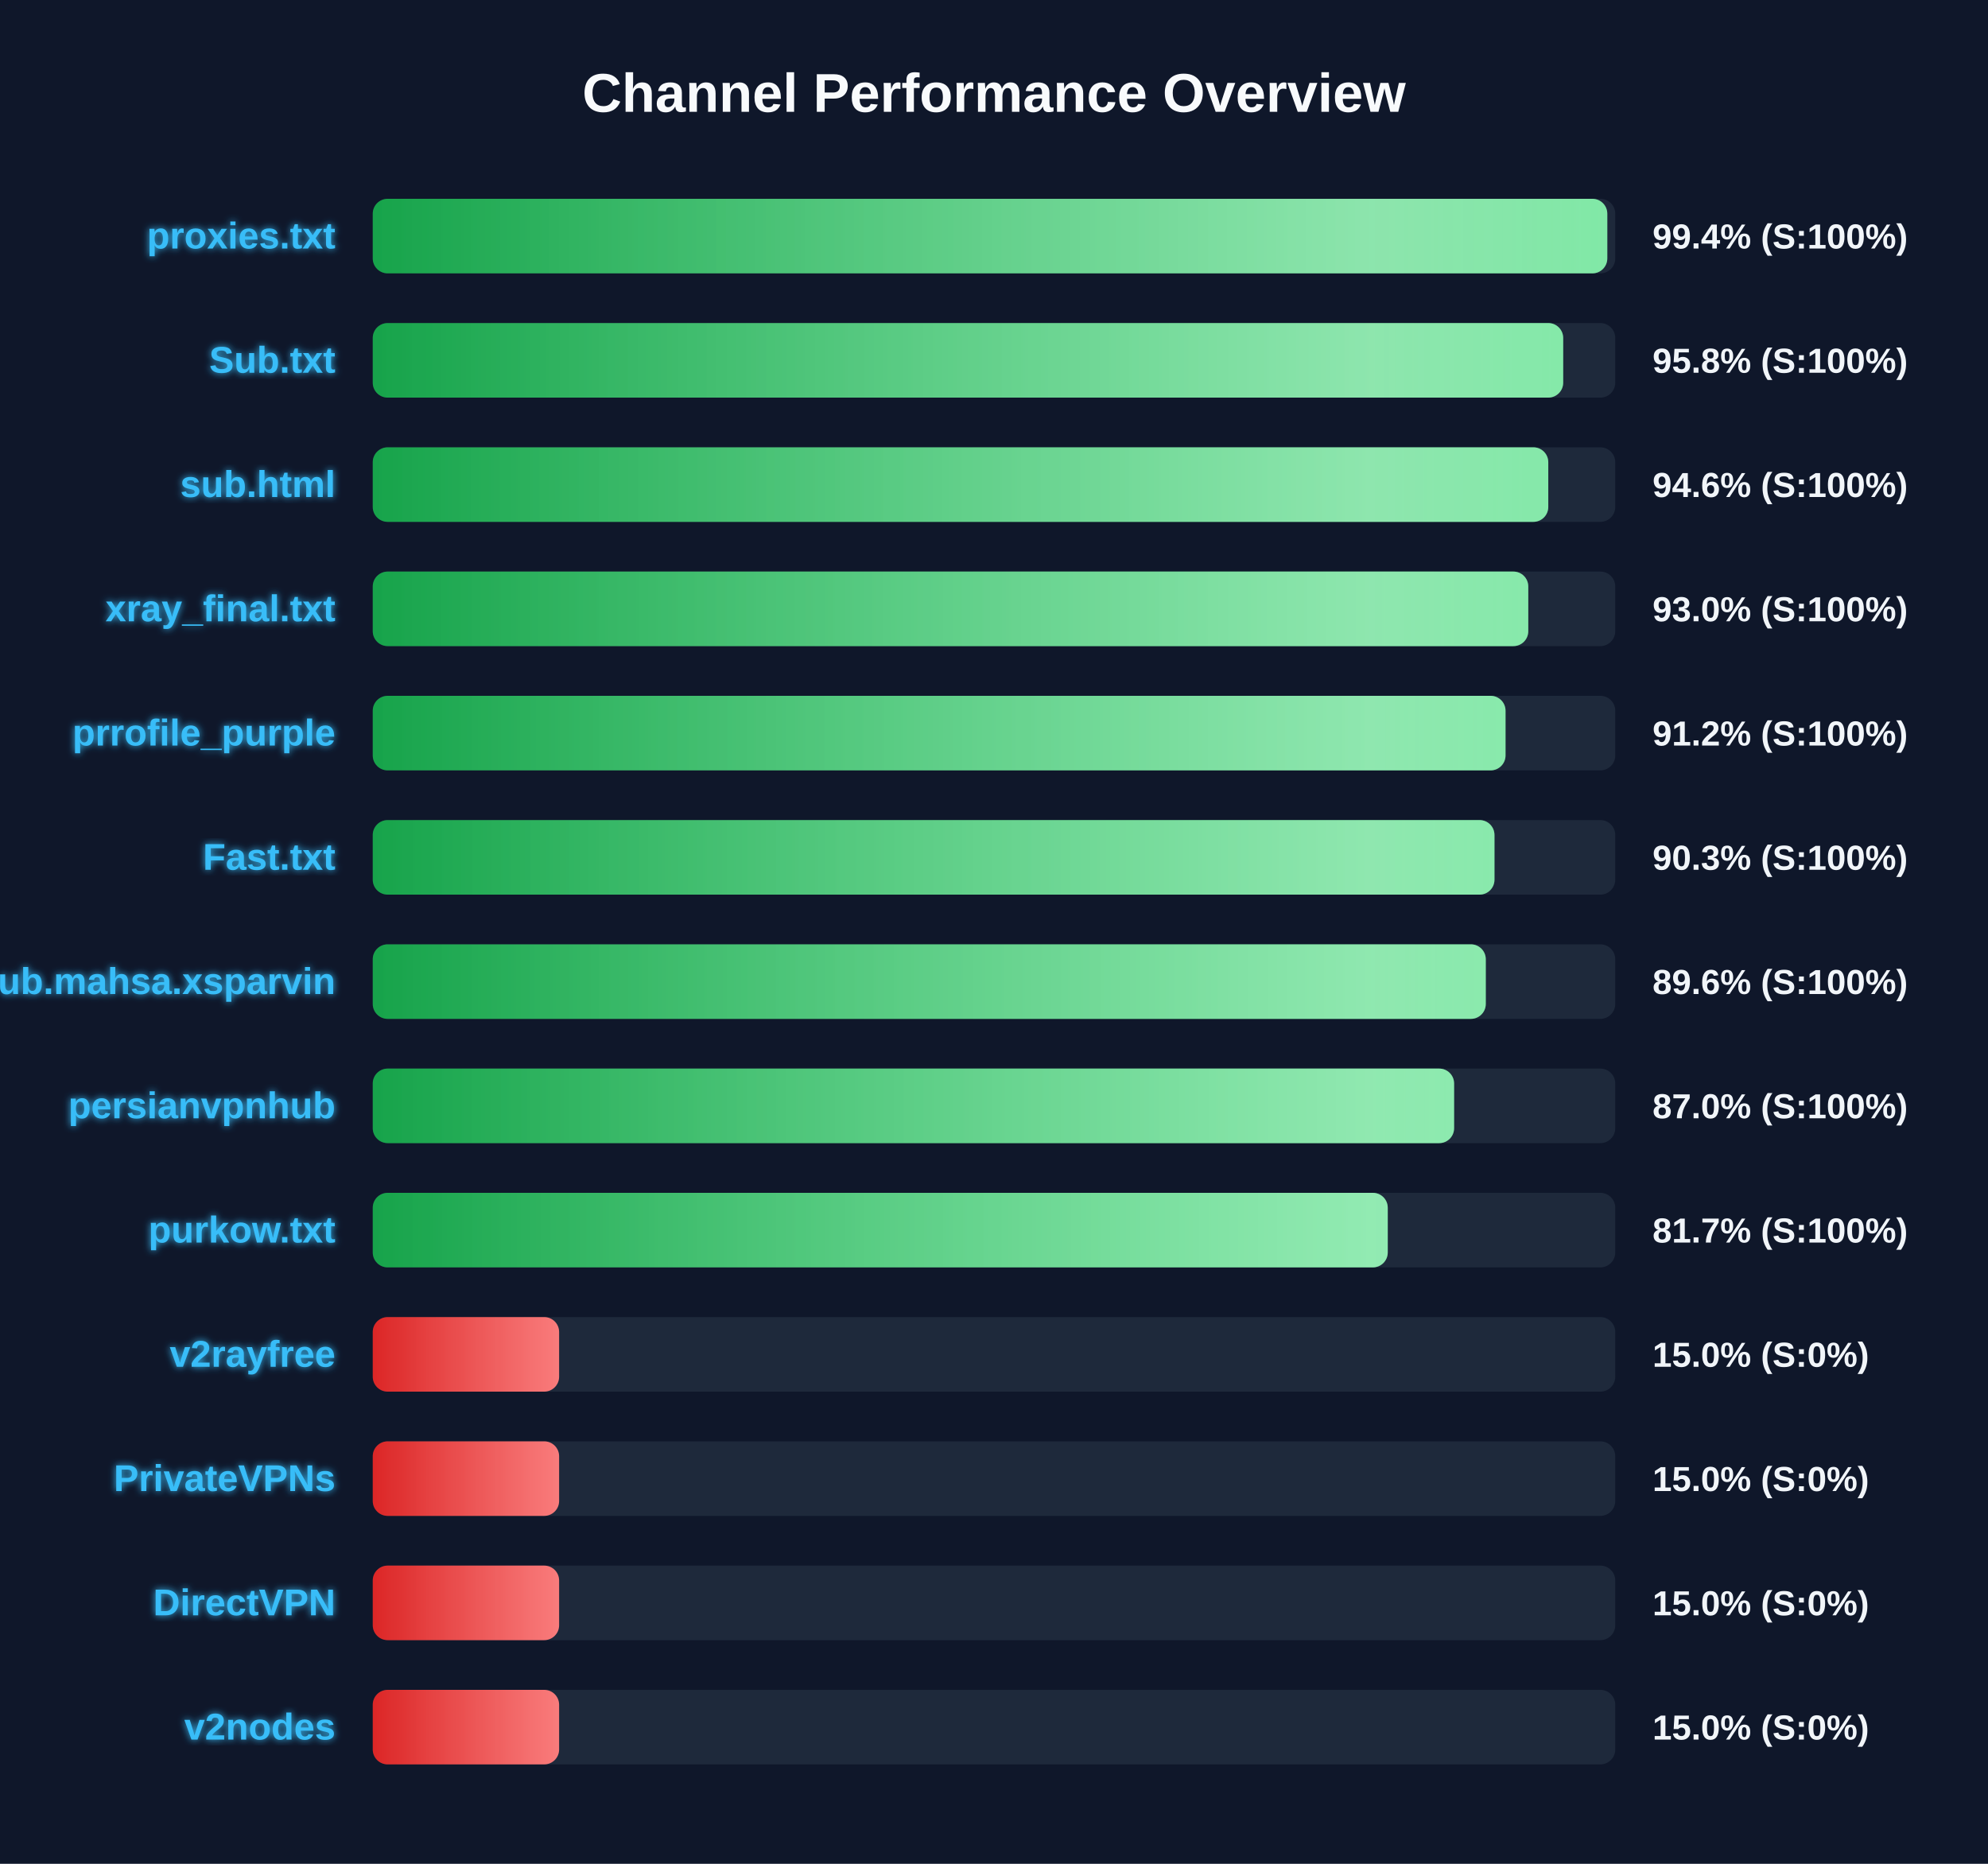
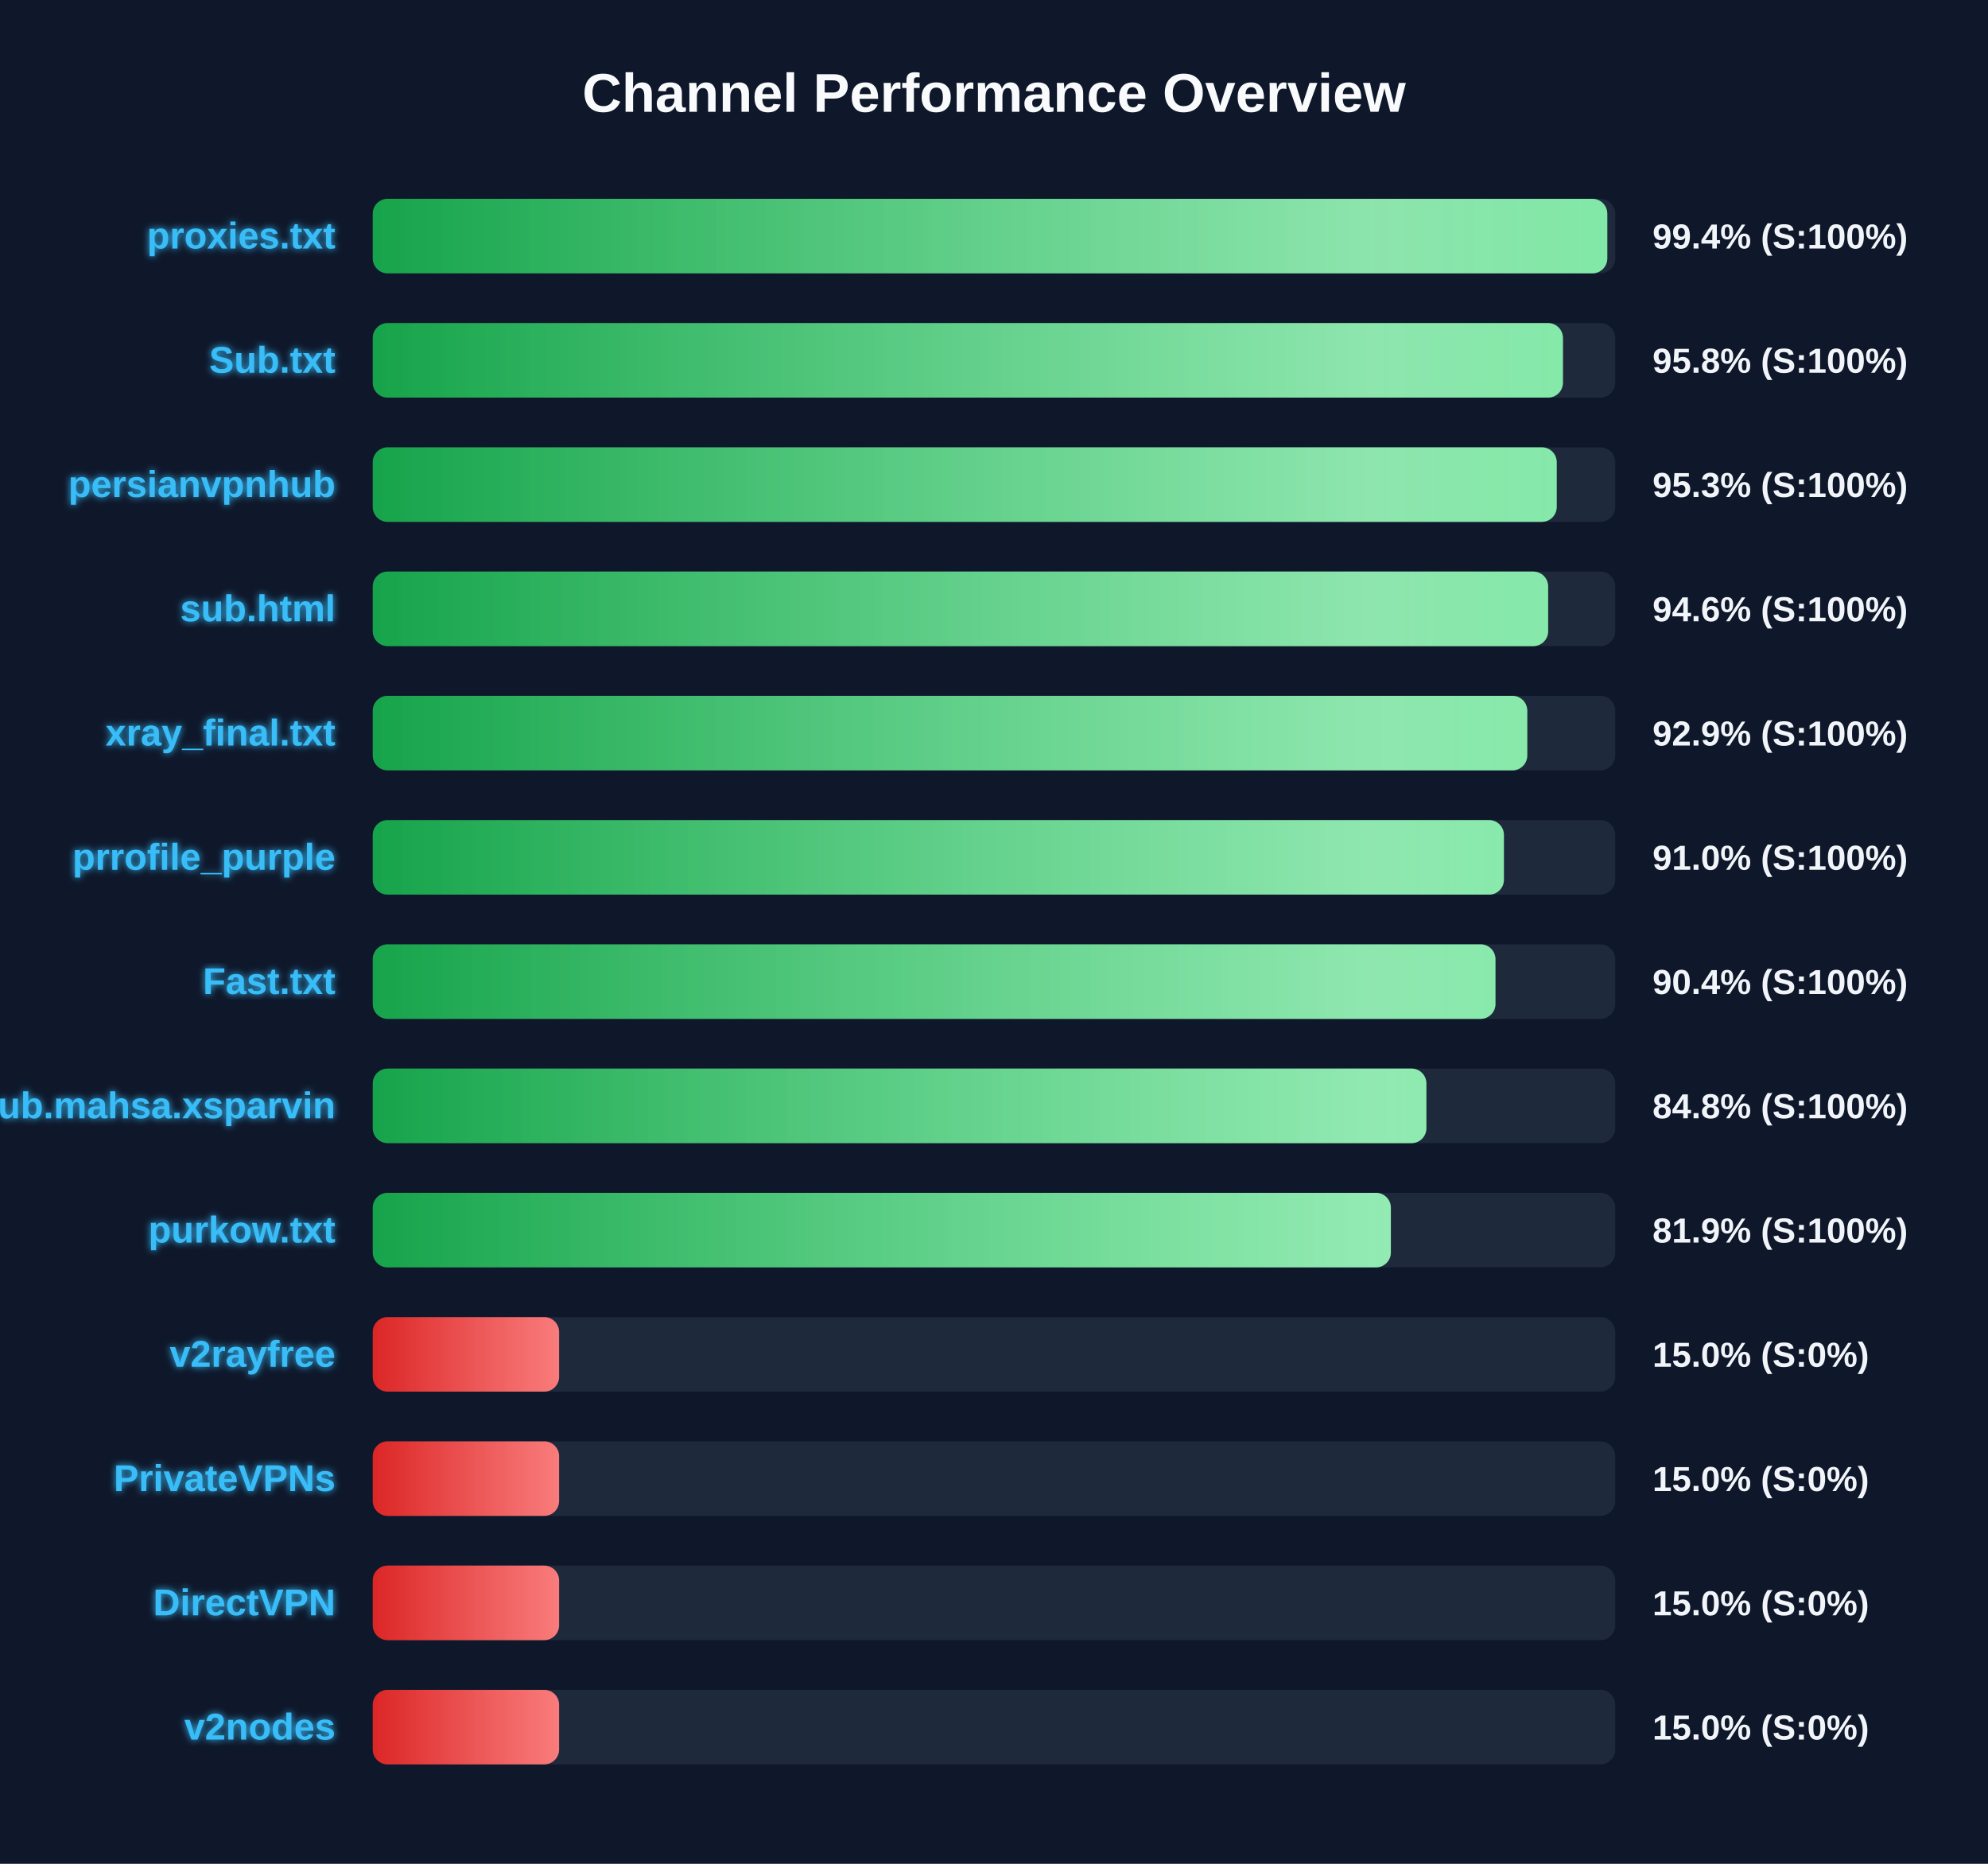
<svg xmlns="http://www.w3.org/2000/svg" width="800" height="750" version="1.1">
  <defs>
    <linearGradient id="grad-green" x1="0%" y1="0%" x2="100%" y2="0%">
      <stop offset="0%" stop-color="#16a34a" />
      <stop offset="100%" stop-color="#4ade80" />
    </linearGradient>
    <linearGradient id="grad-yellow" x1="0%" y1="0%" x2="100%" y2="0%">
      <stop offset="0%" stop-color="#ca8a04" />
      <stop offset="100%" stop-color="#fde047" />
    </linearGradient>
    <linearGradient id="grad-red" x1="0%" y1="0%" x2="100%" y2="0%">
      <stop offset="0%" stop-color="#dc2626" />
      <stop offset="100%" stop-color="#f87171" />
    </linearGradient>
    <linearGradient id="shimmer" x1="0%" y1="0%" x2="100%" y2="0%">
      <stop offset="0%" stop-color="rgba(255,255,255,0)" />
      <stop offset="50%" stop-color="rgba(255,255,255,0.4)" />
      <stop offset="100%" stop-color="rgba(255,255,255,0)" />
    </linearGradient>
    <filter id="glow" x="-20%" y="-20%" width="140%" height="140%">
      <feGaussianBlur stdDeviation="1.5" result="blur" />
      <feComposite in="SourceGraphic" in2="blur" operator="over" />
    </filter>
  </defs>
  <style>
        .bg-rect { fill: #0f172a; }
        .title { font: bold 22px 'Segoe UI', Arial, sans-serif; fill: #f8fafc; }
        .row { font: bold 15px 'Segoe UI', Arial, sans-serif; fill: #38bdf8; filter: url(#glow); }
        .score { font: bold 14px 'Segoe UI', Arial, sans-serif; fill: #f1f5f9; }
        @keyframes shimmer-anim {
            0% { transform: translateX(-100%); }
            100% { transform: translateX(200%); }
        }
        .shimmer-rect {
            animation: shimmer-anim 2.5s infinite linear;
        }
    </style>
  <rect width="100%" height="100%" class="bg-rect" />
  <text x="400" y="45" text-anchor="middle" class="title">Channel Performance Overview</text>
  <rect x="150" y="80" width="500" height="30" fill="#1e293b" rx="6" />
  <clipPath id="clip-0">
    <rect x="150" y="80" width="496.8" height="30" rx="6" />
  </clipPath>
  <rect x="150" y="80" width="496.8" height="30" fill="url(#grad-green)" rx="6" />
  <g clip-path="url(#clip-0)">
    <rect x="150" y="80" width="100%" height="30" fill="url(#shimmer)" class="shimmer-rect" />
  </g>
  <text x="135" y="100" text-anchor="end" class="row">proxies.txt</text>
  <text x="665" y="100" text-anchor="start" class="score">99.4% (S:100%)</text>
  <rect x="150" y="130" width="500" height="30" fill="#1e293b" rx="6" />
  <clipPath id="clip-1">
-     <rect x="150" y="130" width="479.05" height="30" rx="6" />
+     <rect x="150" y="130" width="478.95" height="30" rx="6" />
  </clipPath>
-   <rect x="150" y="130" width="479.05" height="30" fill="url(#grad-green)" rx="6" />
+   <rect x="150" y="130" width="478.95" height="30" fill="url(#grad-green)" rx="6" />
  <g clip-path="url(#clip-1)">
    <rect x="150" y="130" width="100%" height="30" fill="url(#shimmer)" class="shimmer-rect" />
  </g>
  <text x="135" y="150" text-anchor="end" class="row">Sub.txt</text>
  <text x="665" y="150" text-anchor="start" class="score">95.8% (S:100%)</text>
  <rect x="150" y="180" width="500" height="30" fill="#1e293b" rx="6" />
  <clipPath id="clip-2">
-     <rect x="150" y="180" width="473.05" height="30" rx="6" />
+     <rect x="150" y="180" width="476.45" height="30" rx="6" />
  </clipPath>
-   <rect x="150" y="180" width="473.05" height="30" fill="url(#grad-green)" rx="6" />
+   <rect x="150" y="180" width="476.45" height="30" fill="url(#grad-green)" rx="6" />
  <g clip-path="url(#clip-2)">
    <rect x="150" y="180" width="100%" height="30" fill="url(#shimmer)" class="shimmer-rect" />
  </g>
-   <text x="135" y="200" text-anchor="end" class="row">sub.html</text>
-   <text x="665" y="200" text-anchor="start" class="score">94.6% (S:100%)</text>
+   <text x="135" y="200" text-anchor="end" class="row">persianvpnhub</text>
+   <text x="665" y="200" text-anchor="start" class="score">95.3% (S:100%)</text>
  <rect x="150" y="230" width="500" height="30" fill="#1e293b" rx="6" />
  <clipPath id="clip-3">
-     <rect x="150" y="230" width="465.0" height="30" rx="6" />
+     <rect x="150" y="230" width="473.0" height="30" rx="6" />
  </clipPath>
-   <rect x="150" y="230" width="465.0" height="30" fill="url(#grad-green)" rx="6" />
+   <rect x="150" y="230" width="473.0" height="30" fill="url(#grad-green)" rx="6" />
  <g clip-path="url(#clip-3)">
    <rect x="150" y="230" width="100%" height="30" fill="url(#shimmer)" class="shimmer-rect" />
  </g>
-   <text x="135" y="250" text-anchor="end" class="row">xray_final.txt</text>
-   <text x="665" y="250" text-anchor="start" class="score">93.0% (S:100%)</text>
+   <text x="135" y="250" text-anchor="end" class="row">sub.html</text>
+   <text x="665" y="250" text-anchor="start" class="score">94.6% (S:100%)</text>
  <rect x="150" y="280" width="500" height="30" fill="#1e293b" rx="6" />
  <clipPath id="clip-4">
-     <rect x="150" y="280" width="455.85" height="30" rx="6" />
+     <rect x="150" y="280" width="464.6" height="30" rx="6" />
  </clipPath>
-   <rect x="150" y="280" width="455.85" height="30" fill="url(#grad-green)" rx="6" />
+   <rect x="150" y="280" width="464.6" height="30" fill="url(#grad-green)" rx="6" />
  <g clip-path="url(#clip-4)">
    <rect x="150" y="280" width="100%" height="30" fill="url(#shimmer)" class="shimmer-rect" />
  </g>
-   <text x="135" y="300" text-anchor="end" class="row">prrofile_purple</text>
-   <text x="665" y="300" text-anchor="start" class="score">91.2% (S:100%)</text>
+   <text x="135" y="300" text-anchor="end" class="row">xray_final.txt</text>
+   <text x="665" y="300" text-anchor="start" class="score">92.9% (S:100%)</text>
  <rect x="150" y="330" width="500" height="30" fill="#1e293b" rx="6" />
  <clipPath id="clip-5">
-     <rect x="150" y="330" width="451.4" height="30" rx="6" />
+     <rect x="150" y="330" width="455.2" height="30" rx="6" />
  </clipPath>
-   <rect x="150" y="330" width="451.4" height="30" fill="url(#grad-green)" rx="6" />
+   <rect x="150" y="330" width="455.2" height="30" fill="url(#grad-green)" rx="6" />
  <g clip-path="url(#clip-5)">
    <rect x="150" y="330" width="100%" height="30" fill="url(#shimmer)" class="shimmer-rect" />
  </g>
-   <text x="135" y="350" text-anchor="end" class="row">Fast.txt</text>
-   <text x="665" y="350" text-anchor="start" class="score">90.3% (S:100%)</text>
+   <text x="135" y="350" text-anchor="end" class="row">prrofile_purple</text>
+   <text x="665" y="350" text-anchor="start" class="score">91.0% (S:100%)</text>
  <rect x="150" y="380" width="500" height="30" fill="#1e293b" rx="6" />
  <clipPath id="clip-6">
-     <rect x="150" y="380" width="447.9" height="30" rx="6" />
+     <rect x="150" y="380" width="451.8" height="30" rx="6" />
  </clipPath>
-   <rect x="150" y="380" width="447.9" height="30" fill="url(#grad-green)" rx="6" />
+   <rect x="150" y="380" width="451.8" height="30" fill="url(#grad-green)" rx="6" />
  <g clip-path="url(#clip-6)">
    <rect x="150" y="380" width="100%" height="30" fill="url(#shimmer)" class="shimmer-rect" />
  </g>
-   <text x="135" y="400" text-anchor="end" class="row">Sub.mahsa.xsparvin</text>
-   <text x="665" y="400" text-anchor="start" class="score">89.6% (S:100%)</text>
+   <text x="135" y="400" text-anchor="end" class="row">Fast.txt</text>
+   <text x="665" y="400" text-anchor="start" class="score">90.4% (S:100%)</text>
  <rect x="150" y="430" width="500" height="30" fill="#1e293b" rx="6" />
  <clipPath id="clip-7">
-     <rect x="150" y="430" width="435.15" height="30" rx="6" />
+     <rect x="150" y="430" width="424.0" height="30" rx="6" />
  </clipPath>
-   <rect x="150" y="430" width="435.15" height="30" fill="url(#grad-green)" rx="6" />
+   <rect x="150" y="430" width="424.0" height="30" fill="url(#grad-green)" rx="6" />
  <g clip-path="url(#clip-7)">
    <rect x="150" y="430" width="100%" height="30" fill="url(#shimmer)" class="shimmer-rect" />
  </g>
-   <text x="135" y="450" text-anchor="end" class="row">persianvpnhub</text>
-   <text x="665" y="450" text-anchor="start" class="score">87.0% (S:100%)</text>
+   <text x="135" y="450" text-anchor="end" class="row">Sub.mahsa.xsparvin</text>
+   <text x="665" y="450" text-anchor="start" class="score">84.8% (S:100%)</text>
  <rect x="150" y="480" width="500" height="30" fill="#1e293b" rx="6" />
  <clipPath id="clip-8">
-     <rect x="150" y="480" width="408.45" height="30" rx="6" />
+     <rect x="150" y="480" width="409.7" height="30" rx="6" />
  </clipPath>
-   <rect x="150" y="480" width="408.45" height="30" fill="url(#grad-green)" rx="6" />
+   <rect x="150" y="480" width="409.7" height="30" fill="url(#grad-green)" rx="6" />
  <g clip-path="url(#clip-8)">
    <rect x="150" y="480" width="100%" height="30" fill="url(#shimmer)" class="shimmer-rect" />
  </g>
  <text x="135" y="500" text-anchor="end" class="row">purkow.txt</text>
-   <text x="665" y="500" text-anchor="start" class="score">81.7% (S:100%)</text>
+   <text x="665" y="500" text-anchor="start" class="score">81.9% (S:100%)</text>
  <rect x="150" y="530" width="500" height="30" fill="#1e293b" rx="6" />
  <clipPath id="clip-9">
    <rect x="150" y="530" width="75.0" height="30" rx="6" />
  </clipPath>
  <rect x="150" y="530" width="75.0" height="30" fill="url(#grad-red)" rx="6" />
  <g clip-path="url(#clip-9)">
    <rect x="150" y="530" width="100%" height="30" fill="url(#shimmer)" class="shimmer-rect" />
  </g>
  <text x="135" y="550" text-anchor="end" class="row">v2rayfree</text>
  <text x="665" y="550" text-anchor="start" class="score">15.0% (S:0%)</text>
  <rect x="150" y="580" width="500" height="30" fill="#1e293b" rx="6" />
  <clipPath id="clip-10">
    <rect x="150" y="580" width="75.0" height="30" rx="6" />
  </clipPath>
  <rect x="150" y="580" width="75.0" height="30" fill="url(#grad-red)" rx="6" />
  <g clip-path="url(#clip-10)">
    <rect x="150" y="580" width="100%" height="30" fill="url(#shimmer)" class="shimmer-rect" />
  </g>
  <text x="135" y="600" text-anchor="end" class="row">PrivateVPNs</text>
  <text x="665" y="600" text-anchor="start" class="score">15.0% (S:0%)</text>
  <rect x="150" y="630" width="500" height="30" fill="#1e293b" rx="6" />
  <clipPath id="clip-11">
    <rect x="150" y="630" width="75.0" height="30" rx="6" />
  </clipPath>
  <rect x="150" y="630" width="75.0" height="30" fill="url(#grad-red)" rx="6" />
  <g clip-path="url(#clip-11)">
    <rect x="150" y="630" width="100%" height="30" fill="url(#shimmer)" class="shimmer-rect" />
  </g>
  <text x="135" y="650" text-anchor="end" class="row">DirectVPN</text>
  <text x="665" y="650" text-anchor="start" class="score">15.0% (S:0%)</text>
  <rect x="150" y="680" width="500" height="30" fill="#1e293b" rx="6" />
  <clipPath id="clip-12">
    <rect x="150" y="680" width="75.0" height="30" rx="6" />
  </clipPath>
  <rect x="150" y="680" width="75.0" height="30" fill="url(#grad-red)" rx="6" />
  <g clip-path="url(#clip-12)">
    <rect x="150" y="680" width="100%" height="30" fill="url(#shimmer)" class="shimmer-rect" />
  </g>
  <text x="135" y="700" text-anchor="end" class="row">v2nodes</text>
  <text x="665" y="700" text-anchor="start" class="score">15.0% (S:0%)</text>
</svg>
